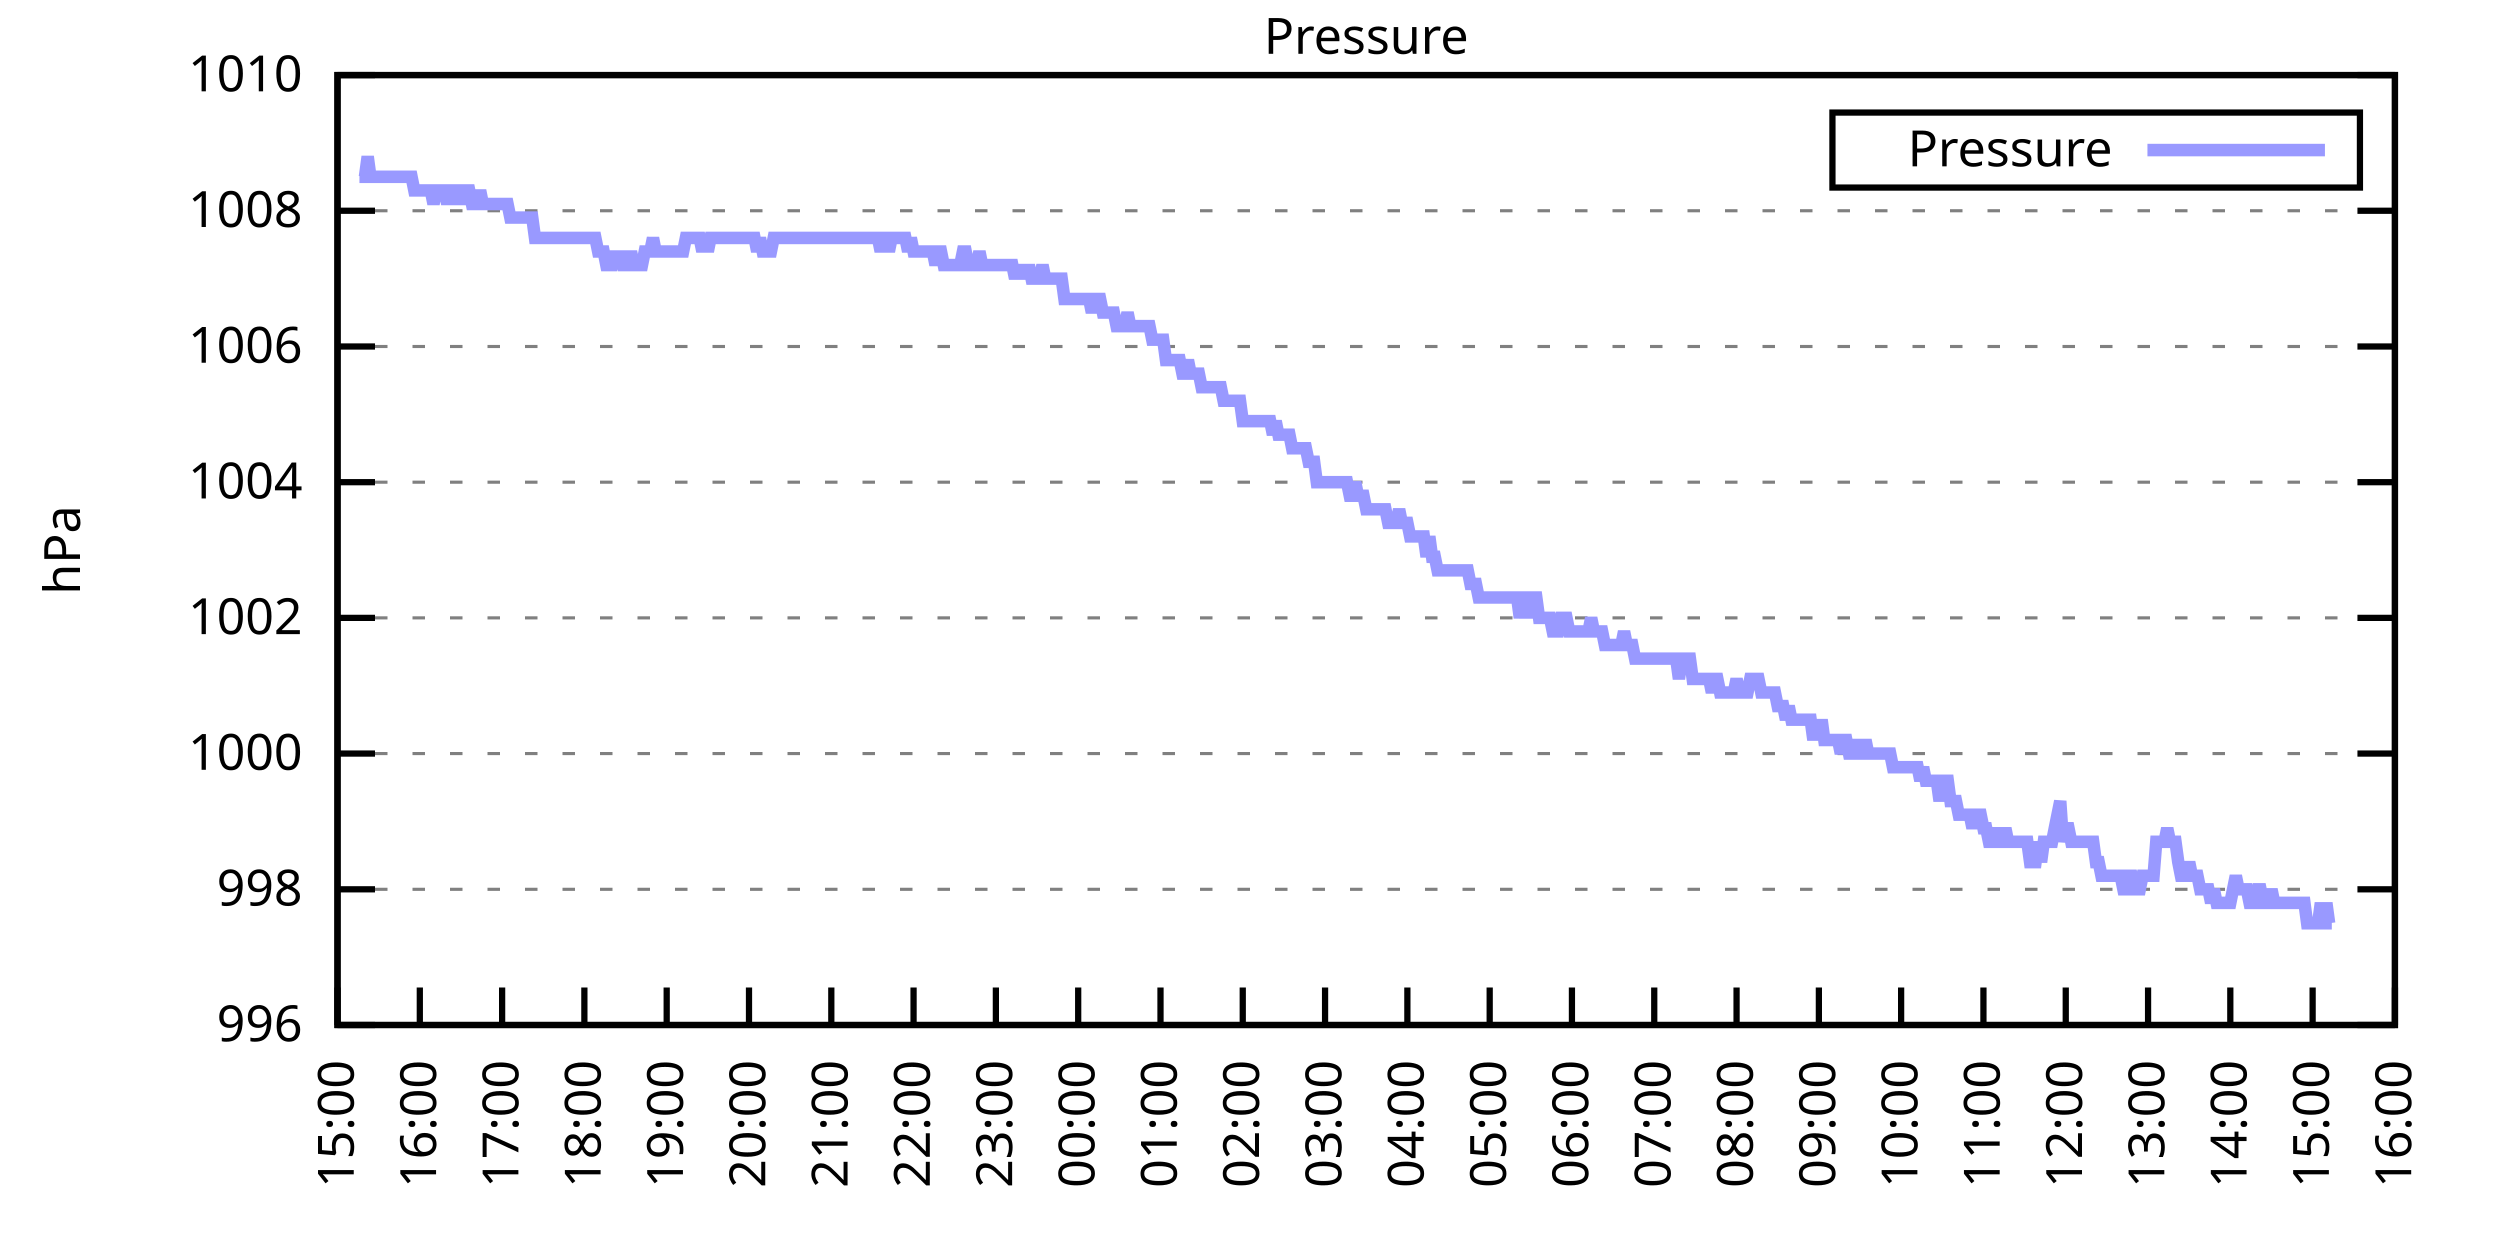
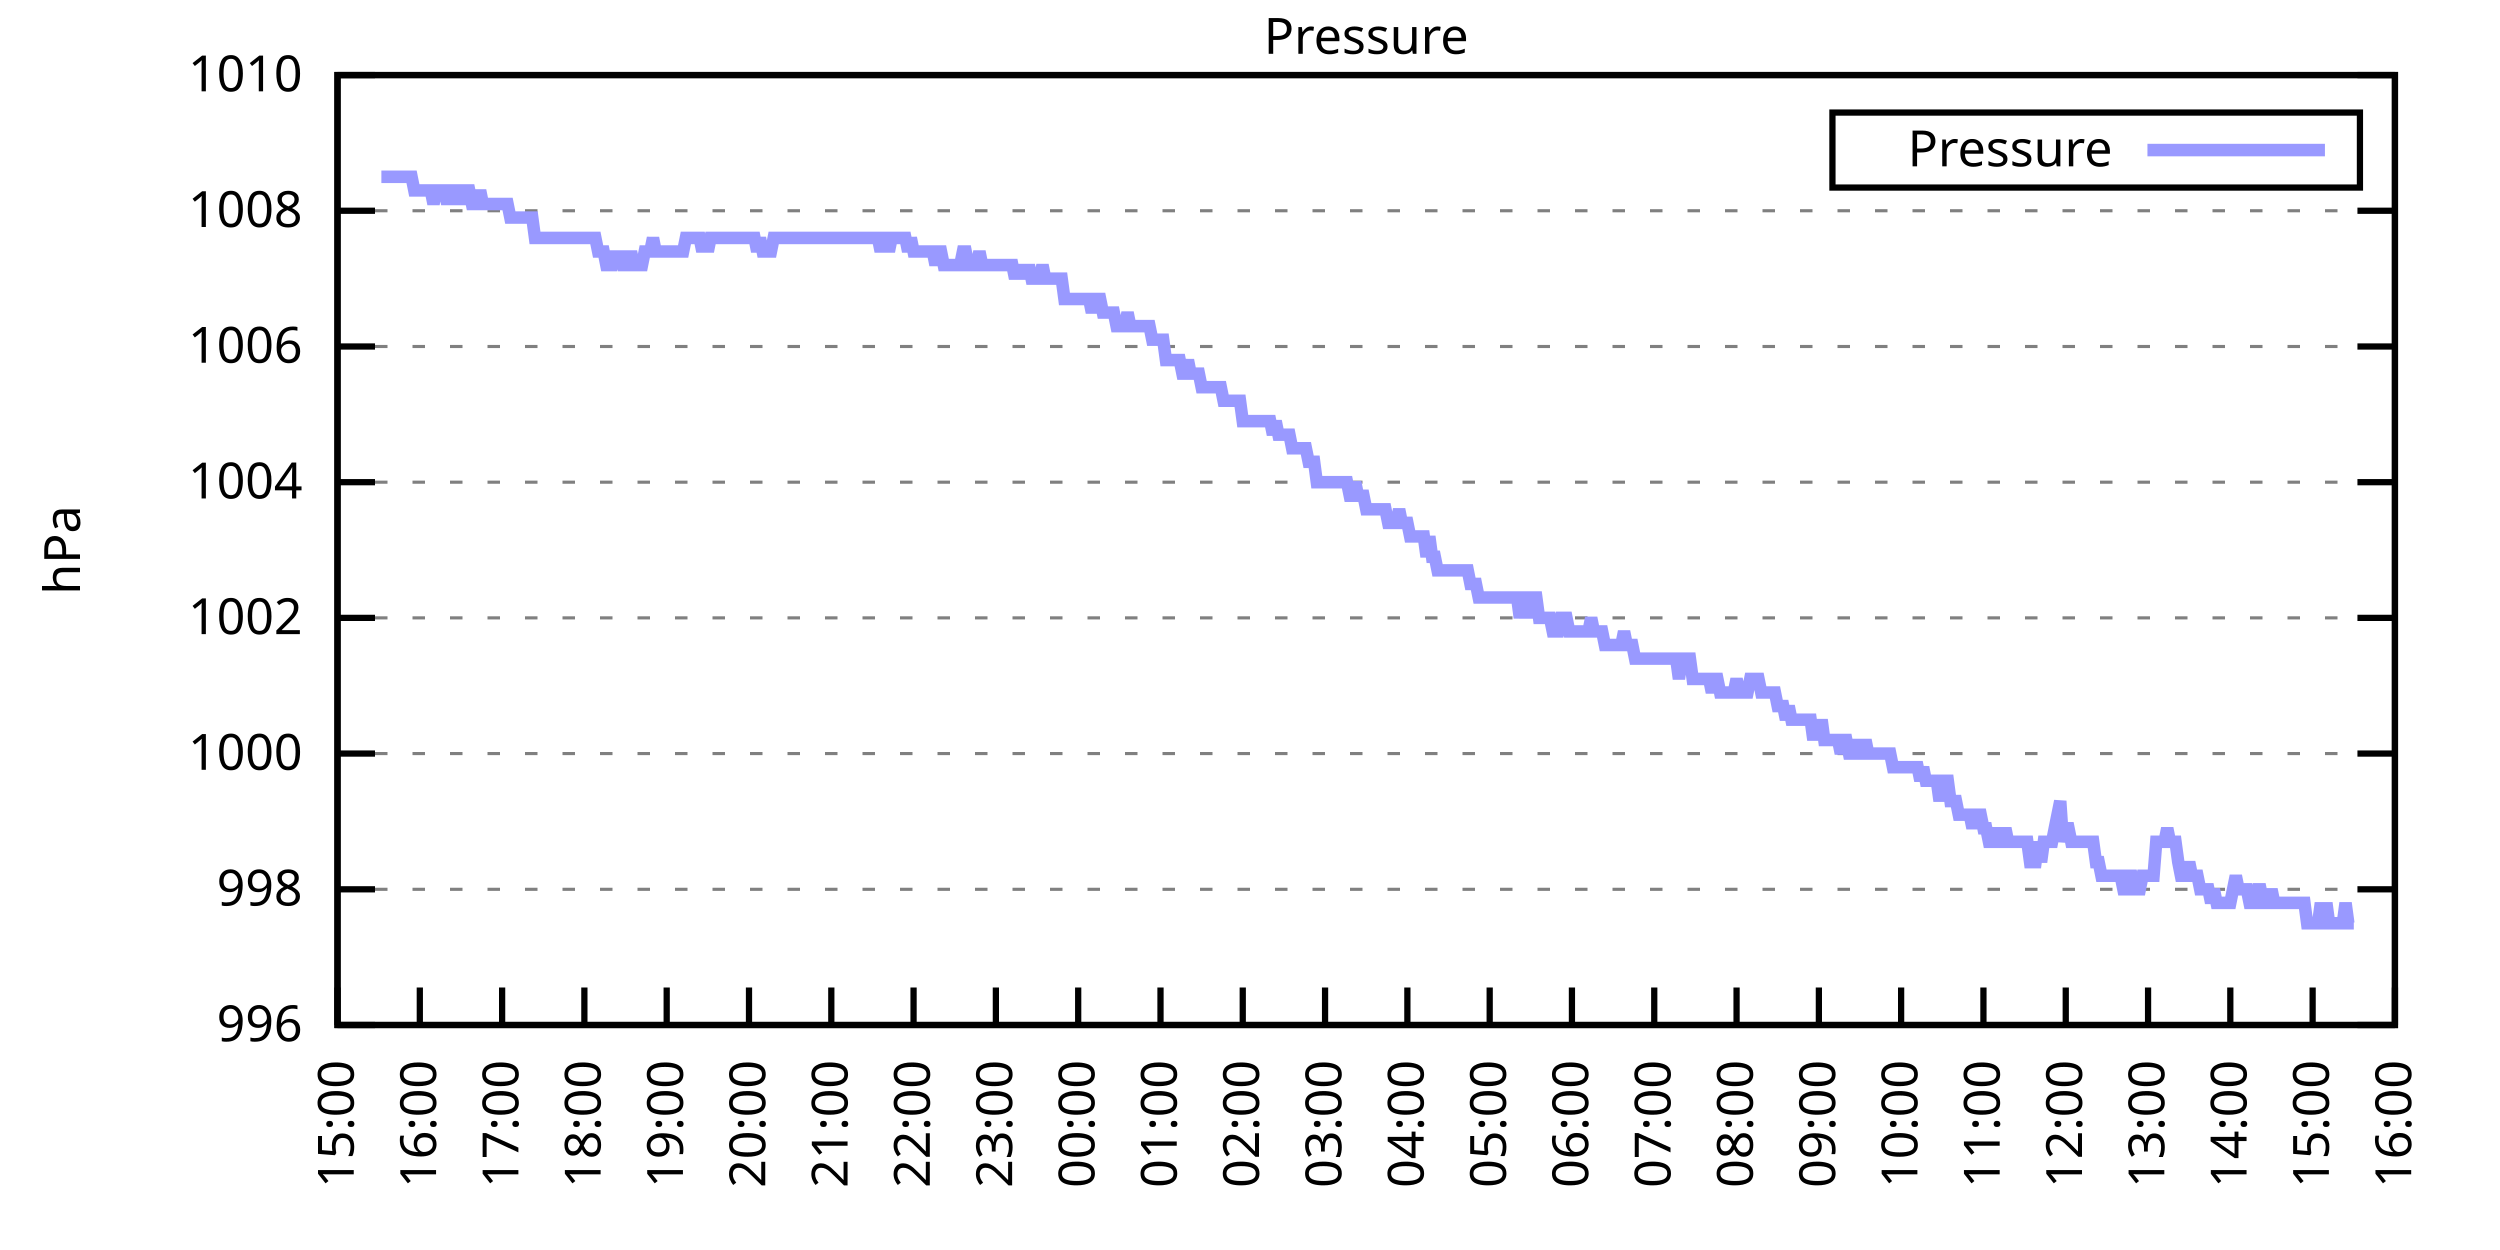
<svg xmlns="http://www.w3.org/2000/svg" xmlns:xlink="http://www.w3.org/1999/xlink" width="400" height="200" viewBox="0 0 400 200">
  <g id="gnuplot_canvas">
    <rect x="0" y="0" width="400" height="200" fill="none" />
    <defs>
      <circle id="gpDot" r="0.5" stroke-width="0.5" stroke="currentColor" />
      <path id="gpPt0" stroke-width="0.333" stroke="currentColor" d="M-1,0 h2 M0,-1 v2" />
      <path id="gpPt1" stroke-width="0.333" stroke="currentColor" d="M-1,-1 L1,1 M1,-1 L-1,1" />
      <path id="gpPt2" stroke-width="0.333" stroke="currentColor" d="M-1,0 L1,0 M0,-1 L0,1 M-1,-1 L1,1 M-1,1 L1,-1" />
      <rect id="gpPt3" stroke-width="0.333" stroke="currentColor" x="-1" y="-1" width="2" height="2" />
      <rect id="gpPt4" stroke-width="0.333" stroke="currentColor" fill="currentColor" x="-1" y="-1" width="2" height="2" />
      <circle id="gpPt5" stroke-width="0.333" stroke="currentColor" cx="0" cy="0" r="1" />
      <use xlink:href="#gpPt5" id="gpPt6" fill="currentColor" stroke="none" />
      <path id="gpPt7" stroke-width="0.333" stroke="currentColor" d="M0,-1.33 L-1.33,0.67 L1.33,0.67 z" />
      <use xlink:href="#gpPt7" id="gpPt8" fill="currentColor" stroke="none" />
      <use xlink:href="#gpPt7" id="gpPt9" stroke="currentColor" transform="rotate(180)" />
      <use xlink:href="#gpPt9" id="gpPt10" fill="currentColor" stroke="none" />
      <use xlink:href="#gpPt3" id="gpPt11" stroke="currentColor" transform="rotate(45)" />
      <use xlink:href="#gpPt11" id="gpPt12" fill="currentColor" stroke="none" />
      <path id="gpPt13" stroke-width="0.333" stroke="currentColor" d="M0,1.330 L1.265,0.411 L0.782,-1.067 L-0.782,-1.076 L-1.265,0.411 z" />
      <use xlink:href="#gpPt13" id="gpPt14" fill="currentColor" stroke="none" />
      <filter id="textbox" filterUnits="objectBoundingBox" x="0" y="0" height="1" width="1">
        <feFlood flood-color="white" flood-opacity="1" result="bgnd" />
        <feComposite in="SourceGraphic" in2="bgnd" operator="atop" />
      </filter>
      <filter id="greybox" filterUnits="objectBoundingBox" x="0" y="0" height="1" width="1">
        <feFlood flood-color="lightgrey" flood-opacity="1" result="grey" />
        <feComposite in="SourceGraphic" in2="grey" operator="atop" />
      </filter>
    </defs>
    <g fill="none" color="white" stroke="currentColor" stroke-width="1.00" stroke-linecap="butt" stroke-linejoin="miter">
</g>
    <g fill="none" color="black" stroke="currentColor" stroke-width="1.00" stroke-linecap="butt" stroke-linejoin="miter">
      <g stroke="none" shape-rendering="crispEdges">
        <polygon fill="rgb(255, 255, 255)" points="54.00,164.00 383.18,164.00 383.18,12.02 54.00,12.02 " />
      </g>
    </g>
    <g fill="none" color="black" stroke="currentColor" stroke-width="1.00" stroke-linecap="butt" stroke-linejoin="miter">
</g>
    <g fill="none" color="black" stroke="black" stroke-width="0.50" stroke-linecap="butt" stroke-linejoin="miter">
</g>
    <g fill="none" color="gray" stroke="currentColor" stroke-width="0.50" stroke-linecap="butt" stroke-linejoin="miter">
      <path stroke="gray" stroke-dasharray="2,4" class="gridline" d="M54.00,164.00 L383.19,164.00  " />
    </g>
    <g fill="none" color="gray" stroke="gray" stroke-width="1.00" stroke-linecap="butt" stroke-linejoin="miter">
</g>
    <g fill="none" color="black" stroke="currentColor" stroke-width="1.00" stroke-linecap="butt" stroke-linejoin="miter">
      <path stroke="black" d="M54.00,164.00 L60.00,164.00 M383.19,164.00 L377.19,164.00  " />
      <g transform="translate(48.40,166.60)" stroke="none" fill="black" font-family="Sans" font-size="8.00" text-anchor="end">
        <text>
          <tspan font-family="Sans"> 996</tspan>
        </text>
      </g>
    </g>
    <g fill="none" color="black" stroke="currentColor" stroke-width="1.00" stroke-linecap="butt" stroke-linejoin="miter">
</g>
    <g fill="none" color="black" stroke="black" stroke-width="0.50" stroke-linecap="butt" stroke-linejoin="miter">
</g>
    <g fill="none" color="gray" stroke="currentColor" stroke-width="0.50" stroke-linecap="butt" stroke-linejoin="miter">
      <path stroke="gray" stroke-dasharray="2,4" class="gridline" d="M54.00,142.29 L383.19,142.29  " />
    </g>
    <g fill="none" color="gray" stroke="gray" stroke-width="1.00" stroke-linecap="butt" stroke-linejoin="miter">
</g>
    <g fill="none" color="black" stroke="currentColor" stroke-width="1.00" stroke-linecap="butt" stroke-linejoin="miter">
      <path stroke="black" d="M54.00,142.29 L60.00,142.29 M383.19,142.29 L377.19,142.29  " />
      <g transform="translate(48.40,144.89)" stroke="none" fill="black" font-family="Sans" font-size="8.00" text-anchor="end">
        <text>
          <tspan font-family="Sans"> 998</tspan>
        </text>
      </g>
    </g>
    <g fill="none" color="black" stroke="currentColor" stroke-width="1.00" stroke-linecap="butt" stroke-linejoin="miter">
</g>
    <g fill="none" color="black" stroke="black" stroke-width="0.50" stroke-linecap="butt" stroke-linejoin="miter">
</g>
    <g fill="none" color="gray" stroke="currentColor" stroke-width="0.50" stroke-linecap="butt" stroke-linejoin="miter">
      <path stroke="gray" stroke-dasharray="2,4" class="gridline" d="M54.00,120.57 L383.19,120.57  " />
    </g>
    <g fill="none" color="gray" stroke="gray" stroke-width="1.00" stroke-linecap="butt" stroke-linejoin="miter">
</g>
    <g fill="none" color="black" stroke="currentColor" stroke-width="1.00" stroke-linecap="butt" stroke-linejoin="miter">
      <path stroke="black" d="M54.00,120.57 L60.00,120.57 M383.19,120.57 L377.19,120.57  " />
      <g transform="translate(48.40,123.17)" stroke="none" fill="black" font-family="Sans" font-size="8.00" text-anchor="end">
        <text>
          <tspan font-family="Sans"> 1000</tspan>
        </text>
      </g>
    </g>
    <g fill="none" color="black" stroke="currentColor" stroke-width="1.00" stroke-linecap="butt" stroke-linejoin="miter">
</g>
    <g fill="none" color="black" stroke="black" stroke-width="0.50" stroke-linecap="butt" stroke-linejoin="miter">
</g>
    <g fill="none" color="gray" stroke="currentColor" stroke-width="0.50" stroke-linecap="butt" stroke-linejoin="miter">
      <path stroke="gray" stroke-dasharray="2,4" class="gridline" d="M54.00,98.86 L383.19,98.86  " />
    </g>
    <g fill="none" color="gray" stroke="gray" stroke-width="1.00" stroke-linecap="butt" stroke-linejoin="miter">
</g>
    <g fill="none" color="black" stroke="currentColor" stroke-width="1.00" stroke-linecap="butt" stroke-linejoin="miter">
      <path stroke="black" d="M54.00,98.86 L60.00,98.86 M383.19,98.86 L377.19,98.86  " />
      <g transform="translate(48.40,101.46)" stroke="none" fill="black" font-family="Sans" font-size="8.00" text-anchor="end">
        <text>
          <tspan font-family="Sans"> 1002</tspan>
        </text>
      </g>
    </g>
    <g fill="none" color="black" stroke="currentColor" stroke-width="1.00" stroke-linecap="butt" stroke-linejoin="miter">
</g>
    <g fill="none" color="black" stroke="black" stroke-width="0.50" stroke-linecap="butt" stroke-linejoin="miter">
</g>
    <g fill="none" color="gray" stroke="currentColor" stroke-width="0.50" stroke-linecap="butt" stroke-linejoin="miter">
      <path stroke="gray" stroke-dasharray="2,4" class="gridline" d="M54.00,77.15 L383.19,77.15  " />
    </g>
    <g fill="none" color="gray" stroke="gray" stroke-width="1.00" stroke-linecap="butt" stroke-linejoin="miter">
</g>
    <g fill="none" color="black" stroke="currentColor" stroke-width="1.00" stroke-linecap="butt" stroke-linejoin="miter">
      <path stroke="black" d="M54.00,77.15 L60.00,77.15 M383.19,77.15 L377.19,77.15  " />
      <g transform="translate(48.40,79.75)" stroke="none" fill="black" font-family="Sans" font-size="8.00" text-anchor="end">
        <text>
          <tspan font-family="Sans"> 1004</tspan>
        </text>
      </g>
    </g>
    <g fill="none" color="black" stroke="currentColor" stroke-width="1.00" stroke-linecap="butt" stroke-linejoin="miter">
</g>
    <g fill="none" color="black" stroke="black" stroke-width="0.50" stroke-linecap="butt" stroke-linejoin="miter">
</g>
    <g fill="none" color="gray" stroke="currentColor" stroke-width="0.50" stroke-linecap="butt" stroke-linejoin="miter">
      <path stroke="gray" stroke-dasharray="2,4" class="gridline" d="M54.00,55.44 L383.19,55.44  " />
    </g>
    <g fill="none" color="gray" stroke="gray" stroke-width="1.00" stroke-linecap="butt" stroke-linejoin="miter">
</g>
    <g fill="none" color="black" stroke="currentColor" stroke-width="1.00" stroke-linecap="butt" stroke-linejoin="miter">
      <path stroke="black" d="M54.00,55.44 L60.00,55.44 M383.19,55.44 L377.19,55.44  " />
      <g transform="translate(48.40,58.04)" stroke="none" fill="black" font-family="Sans" font-size="8.00" text-anchor="end">
        <text>
          <tspan font-family="Sans"> 1006</tspan>
        </text>
      </g>
    </g>
    <g fill="none" color="black" stroke="currentColor" stroke-width="1.00" stroke-linecap="butt" stroke-linejoin="miter">
</g>
    <g fill="none" color="black" stroke="black" stroke-width="0.50" stroke-linecap="butt" stroke-linejoin="miter">
</g>
    <g fill="none" color="gray" stroke="currentColor" stroke-width="0.50" stroke-linecap="butt" stroke-linejoin="miter">
      <path stroke="gray" stroke-dasharray="2,4" class="gridline" d="M54.00,33.72 L383.19,33.72  " />
    </g>
    <g fill="none" color="gray" stroke="gray" stroke-width="1.00" stroke-linecap="butt" stroke-linejoin="miter">
</g>
    <g fill="none" color="black" stroke="currentColor" stroke-width="1.00" stroke-linecap="butt" stroke-linejoin="miter">
      <path stroke="black" d="M54.00,33.72 L60.00,33.72 M383.19,33.72 L377.19,33.72  " />
      <g transform="translate(48.40,36.32)" stroke="none" fill="black" font-family="Sans" font-size="8.00" text-anchor="end">
        <text>
          <tspan font-family="Sans"> 1008</tspan>
        </text>
      </g>
    </g>
    <g fill="none" color="black" stroke="currentColor" stroke-width="1.00" stroke-linecap="butt" stroke-linejoin="miter">
</g>
    <g fill="none" color="black" stroke="black" stroke-width="0.50" stroke-linecap="butt" stroke-linejoin="miter">
</g>
    <g fill="none" color="gray" stroke="currentColor" stroke-width="0.50" stroke-linecap="butt" stroke-linejoin="miter">
      <path stroke="gray" stroke-dasharray="2,4" class="gridline" d="M54.00,12.01 L383.19,12.01  " />
    </g>
    <g fill="none" color="gray" stroke="gray" stroke-width="1.00" stroke-linecap="butt" stroke-linejoin="miter">
</g>
    <g fill="none" color="black" stroke="currentColor" stroke-width="1.00" stroke-linecap="butt" stroke-linejoin="miter">
      <path stroke="black" d="M54.00,12.01 L60.00,12.01 M383.19,12.01 L377.19,12.01  " />
      <g transform="translate(48.40,14.61)" stroke="none" fill="black" font-family="Sans" font-size="8.00" text-anchor="end">
        <text>
          <tspan font-family="Sans"> 1010</tspan>
        </text>
      </g>
    </g>
    <g fill="none" color="black" stroke="currentColor" stroke-width="1.00" stroke-linecap="butt" stroke-linejoin="miter">
      <path stroke="black" d="M54.00,164.00 L54.00,158.00  " />
      <g transform="translate(56.60,169.60) rotate(270.00)" stroke="none" fill="black" font-family="Sans" font-size="8.00" text-anchor="end">
        <text>
          <tspan font-family="Sans">15:00</tspan>
        </text>
      </g>
    </g>
    <g fill="none" color="black" stroke="currentColor" stroke-width="1.00" stroke-linecap="butt" stroke-linejoin="miter">
      <path stroke="black" d="M67.17,164.00 L67.17,158.00  " />
      <g transform="translate(69.77,169.60) rotate(270.00)" stroke="none" fill="black" font-family="Sans" font-size="8.00" text-anchor="end">
        <text>
          <tspan font-family="Sans">16:00</tspan>
        </text>
      </g>
    </g>
    <g fill="none" color="black" stroke="currentColor" stroke-width="1.00" stroke-linecap="butt" stroke-linejoin="miter">
      <path stroke="black" d="M80.34,164.00 L80.34,158.00  " />
      <g transform="translate(82.94,169.60) rotate(270.00)" stroke="none" fill="black" font-family="Sans" font-size="8.00" text-anchor="end">
        <text>
          <tspan font-family="Sans">17:00</tspan>
        </text>
      </g>
    </g>
    <g fill="none" color="black" stroke="currentColor" stroke-width="1.00" stroke-linecap="butt" stroke-linejoin="miter">
      <path stroke="black" d="M93.50,164.00 L93.50,158.00  " />
      <g transform="translate(96.10,169.60) rotate(270.00)" stroke="none" fill="black" font-family="Sans" font-size="8.00" text-anchor="end">
        <text>
          <tspan font-family="Sans">18:00</tspan>
        </text>
      </g>
    </g>
    <g fill="none" color="black" stroke="currentColor" stroke-width="1.00" stroke-linecap="butt" stroke-linejoin="miter">
      <path stroke="black" d="M106.67,164.00 L106.67,158.00  " />
      <g transform="translate(109.27,169.60) rotate(270.00)" stroke="none" fill="black" font-family="Sans" font-size="8.00" text-anchor="end">
        <text>
          <tspan font-family="Sans">19:00</tspan>
        </text>
      </g>
    </g>
    <g fill="none" color="black" stroke="currentColor" stroke-width="1.00" stroke-linecap="butt" stroke-linejoin="miter">
      <path stroke="black" d="M119.84,164.00 L119.84,158.00  " />
      <g transform="translate(122.44,169.60) rotate(270.00)" stroke="none" fill="black" font-family="Sans" font-size="8.00" text-anchor="end">
        <text>
          <tspan font-family="Sans">20:00</tspan>
        </text>
      </g>
    </g>
    <g fill="none" color="black" stroke="currentColor" stroke-width="1.00" stroke-linecap="butt" stroke-linejoin="miter">
      <path stroke="black" d="M133.01,164.00 L133.01,158.00  " />
      <g transform="translate(135.61,169.60) rotate(270.00)" stroke="none" fill="black" font-family="Sans" font-size="8.00" text-anchor="end">
        <text>
          <tspan font-family="Sans">21:00</tspan>
        </text>
      </g>
    </g>
    <g fill="none" color="black" stroke="currentColor" stroke-width="1.00" stroke-linecap="butt" stroke-linejoin="miter">
      <path stroke="black" d="M146.17,164.00 L146.17,158.00  " />
      <g transform="translate(148.77,169.60) rotate(270.00)" stroke="none" fill="black" font-family="Sans" font-size="8.00" text-anchor="end">
        <text>
          <tspan font-family="Sans">22:00</tspan>
        </text>
      </g>
    </g>
    <g fill="none" color="black" stroke="currentColor" stroke-width="1.00" stroke-linecap="butt" stroke-linejoin="miter">
      <path stroke="black" d="M159.34,164.00 L159.34,158.00  " />
      <g transform="translate(161.94,169.60) rotate(270.00)" stroke="none" fill="black" font-family="Sans" font-size="8.00" text-anchor="end">
        <text>
          <tspan font-family="Sans">23:00</tspan>
        </text>
      </g>
    </g>
    <g fill="none" color="black" stroke="currentColor" stroke-width="1.00" stroke-linecap="butt" stroke-linejoin="miter">
      <path stroke="black" d="M172.51,164.00 L172.51,158.00  " />
      <g transform="translate(175.11,169.60) rotate(270.00)" stroke="none" fill="black" font-family="Sans" font-size="8.00" text-anchor="end">
        <text>
          <tspan font-family="Sans">00:00</tspan>
        </text>
      </g>
    </g>
    <g fill="none" color="black" stroke="currentColor" stroke-width="1.00" stroke-linecap="butt" stroke-linejoin="miter">
      <path stroke="black" d="M185.68,164.00 L185.68,158.00  " />
      <g transform="translate(188.28,169.60) rotate(270.00)" stroke="none" fill="black" font-family="Sans" font-size="8.00" text-anchor="end">
        <text>
          <tspan font-family="Sans">01:00</tspan>
        </text>
      </g>
    </g>
    <g fill="none" color="black" stroke="currentColor" stroke-width="1.00" stroke-linecap="butt" stroke-linejoin="miter">
      <path stroke="black" d="M198.84,164.00 L198.84,158.00  " />
      <g transform="translate(201.44,169.60) rotate(270.00)" stroke="none" fill="black" font-family="Sans" font-size="8.00" text-anchor="end">
        <text>
          <tspan font-family="Sans">02:00</tspan>
        </text>
      </g>
    </g>
    <g fill="none" color="black" stroke="currentColor" stroke-width="1.00" stroke-linecap="butt" stroke-linejoin="miter">
      <path stroke="black" d="M212.01,164.00 L212.01,158.00  " />
      <g transform="translate(214.61,169.60) rotate(270.00)" stroke="none" fill="black" font-family="Sans" font-size="8.00" text-anchor="end">
        <text>
          <tspan font-family="Sans">03:00</tspan>
        </text>
      </g>
    </g>
    <g fill="none" color="black" stroke="currentColor" stroke-width="1.00" stroke-linecap="butt" stroke-linejoin="miter">
      <path stroke="black" d="M225.18,164.00 L225.18,158.00  " />
      <g transform="translate(227.78,169.60) rotate(270.00)" stroke="none" fill="black" font-family="Sans" font-size="8.00" text-anchor="end">
        <text>
          <tspan font-family="Sans">04:00</tspan>
        </text>
      </g>
    </g>
    <g fill="none" color="black" stroke="currentColor" stroke-width="1.00" stroke-linecap="butt" stroke-linejoin="miter">
      <path stroke="black" d="M238.35,164.00 L238.35,158.00  " />
      <g transform="translate(240.95,169.60) rotate(270.00)" stroke="none" fill="black" font-family="Sans" font-size="8.00" text-anchor="end">
        <text>
          <tspan font-family="Sans">05:00</tspan>
        </text>
      </g>
    </g>
    <g fill="none" color="black" stroke="currentColor" stroke-width="1.00" stroke-linecap="butt" stroke-linejoin="miter">
      <path stroke="black" d="M251.51,164.00 L251.51,158.00  " />
      <g transform="translate(254.11,169.60) rotate(270.00)" stroke="none" fill="black" font-family="Sans" font-size="8.00" text-anchor="end">
        <text>
          <tspan font-family="Sans">06:00</tspan>
        </text>
      </g>
    </g>
    <g fill="none" color="black" stroke="currentColor" stroke-width="1.00" stroke-linecap="butt" stroke-linejoin="miter">
      <path stroke="black" d="M264.68,164.00 L264.68,158.00  " />
      <g transform="translate(267.28,169.60) rotate(270.00)" stroke="none" fill="black" font-family="Sans" font-size="8.00" text-anchor="end">
        <text>
          <tspan font-family="Sans">07:00</tspan>
        </text>
      </g>
    </g>
    <g fill="none" color="black" stroke="currentColor" stroke-width="1.00" stroke-linecap="butt" stroke-linejoin="miter">
      <path stroke="black" d="M277.85,164.00 L277.85,158.00  " />
      <g transform="translate(280.45,169.60) rotate(270.00)" stroke="none" fill="black" font-family="Sans" font-size="8.00" text-anchor="end">
        <text>
          <tspan font-family="Sans">08:00</tspan>
        </text>
      </g>
    </g>
    <g fill="none" color="black" stroke="currentColor" stroke-width="1.00" stroke-linecap="butt" stroke-linejoin="miter">
      <path stroke="black" d="M291.02,164.00 L291.02,158.00  " />
      <g transform="translate(293.62,169.60) rotate(270.00)" stroke="none" fill="black" font-family="Sans" font-size="8.00" text-anchor="end">
        <text>
          <tspan font-family="Sans">09:00</tspan>
        </text>
      </g>
    </g>
    <g fill="none" color="black" stroke="currentColor" stroke-width="1.00" stroke-linecap="butt" stroke-linejoin="miter">
      <path stroke="black" d="M304.18,164.00 L304.18,158.00  " />
      <g transform="translate(306.78,169.60) rotate(270.00)" stroke="none" fill="black" font-family="Sans" font-size="8.00" text-anchor="end">
        <text>
          <tspan font-family="Sans">10:00</tspan>
        </text>
      </g>
    </g>
    <g fill="none" color="black" stroke="currentColor" stroke-width="1.00" stroke-linecap="butt" stroke-linejoin="miter">
      <path stroke="black" d="M317.35,164.00 L317.35,158.00  " />
      <g transform="translate(319.95,169.60) rotate(270.00)" stroke="none" fill="black" font-family="Sans" font-size="8.00" text-anchor="end">
        <text>
          <tspan font-family="Sans">11:00</tspan>
        </text>
      </g>
    </g>
    <g fill="none" color="black" stroke="currentColor" stroke-width="1.00" stroke-linecap="butt" stroke-linejoin="miter">
      <path stroke="black" d="M330.52,164.00 L330.52,158.00  " />
      <g transform="translate(333.12,169.60) rotate(270.00)" stroke="none" fill="black" font-family="Sans" font-size="8.00" text-anchor="end">
        <text>
          <tspan font-family="Sans">12:00</tspan>
        </text>
      </g>
    </g>
    <g fill="none" color="black" stroke="currentColor" stroke-width="1.00" stroke-linecap="butt" stroke-linejoin="miter">
      <path stroke="black" d="M343.69,164.00 L343.69,158.00  " />
      <g transform="translate(346.29,169.60) rotate(270.00)" stroke="none" fill="black" font-family="Sans" font-size="8.00" text-anchor="end">
        <text>
          <tspan font-family="Sans">13:00</tspan>
        </text>
      </g>
    </g>
    <g fill="none" color="black" stroke="currentColor" stroke-width="1.00" stroke-linecap="butt" stroke-linejoin="miter">
      <path stroke="black" d="M356.85,164.00 L356.85,158.00  " />
      <g transform="translate(359.45,169.60) rotate(270.00)" stroke="none" fill="black" font-family="Sans" font-size="8.00" text-anchor="end">
        <text>
          <tspan font-family="Sans">14:00</tspan>
        </text>
      </g>
    </g>
    <g fill="none" color="black" stroke="currentColor" stroke-width="1.00" stroke-linecap="butt" stroke-linejoin="miter">
      <path stroke="black" d="M370.02,164.00 L370.02,158.00  " />
      <g transform="translate(372.62,169.60) rotate(270.00)" stroke="none" fill="black" font-family="Sans" font-size="8.00" text-anchor="end">
        <text>
          <tspan font-family="Sans">15:00</tspan>
        </text>
      </g>
    </g>
    <g fill="none" color="black" stroke="currentColor" stroke-width="1.00" stroke-linecap="butt" stroke-linejoin="miter">
      <path stroke="black" d="M383.19,164.00 L383.19,158.00  " />
      <g transform="translate(385.79,169.60) rotate(270.00)" stroke="none" fill="black" font-family="Sans" font-size="8.00" text-anchor="end">
        <text>
          <tspan font-family="Sans">16:00</tspan>
        </text>
      </g>
    </g>
    <g fill="none" color="black" stroke="currentColor" stroke-width="1.00" stroke-linecap="butt" stroke-linejoin="miter">
</g>
    <g fill="none" color="black" stroke="currentColor" stroke-width="1.00" stroke-linecap="butt" stroke-linejoin="miter">
      <path stroke="black" d="M54.00,12.01 L54.00,164.00 L383.19,164.00 L383.19,12.01 L54.00,12.01 Z  " />
    </g>
    <g fill="none" color="black" stroke="currentColor" stroke-width="1.00" stroke-linecap="butt" stroke-linejoin="miter">
</g>
    <g fill="none" color="black" stroke="currentColor" stroke-width="1.00" stroke-linecap="butt" stroke-linejoin="miter">
      <path stroke="black" d="M293.19,30.01 L293.19,18.01 L377.59,18.01 L377.59,30.01 L293.19,30.01 Z  " />
    </g>
    <g id="Pressure_plot_1">
      <g fill="none" color="white" stroke="black" stroke-width="2.00" stroke-linecap="butt" stroke-linejoin="miter">
</g>
      <g fill="none" color="black" stroke="currentColor" stroke-width="2.00" stroke-linecap="butt" stroke-linejoin="miter">
        <g transform="translate(337.99,26.61)" stroke="none" fill="black" font-family="Sans" font-size="8.00" text-anchor="end">
          <text>
            <tspan font-family="Sans">Pressure</tspan>
          </text>
        </g>
      </g>
      <g fill="none" color="black" stroke="currentColor" stroke-width="2.00" stroke-linecap="butt" stroke-linejoin="miter">
-         <path stroke="rgb(153, 153, 255)" d="M343.59,24.01 L371.99,24.01 M57.51,28.29 L57.95,28.29 L58.39,28.29 L58.83,25.04 L59.27,28.29 L59.71,28.29   L60.14,28.29 L60.58,28.29 L61.02,28.29 L61.46,28.29 L61.90,28.29 L62.34,28.29 L62.78,28.29 L63.22,28.29   L63.66,28.29 L64.10,28.29 L64.53,28.29 L64.97,28.29 L65.41,28.29 L65.85,28.29 L66.29,30.47 L66.73,30.47   L67.17,30.47 L67.61,30.47 L68.05,30.47 L68.48,30.47 L68.92,30.47 L69.36,32.64 L69.80,30.47 L70.24,30.47   L70.68,30.47 L71.12,30.47 L71.56,32.64 L72.00,30.47 L72.43,30.47 L72.87,32.64 L73.31,30.47 L73.75,30.47   L74.19,32.64 L74.63,30.47 L75.07,30.47 L75.51,32.64 L75.95,32.64 L76.38,32.64 L76.82,30.47 L77.26,32.64   L77.70,32.64 L78.14,32.64 L78.58,32.64 L79.02,32.64 L79.46,32.64 L79.90,32.64 L80.34,32.64 L80.77,32.64   L81.21,32.64 L81.65,34.81 L82.09,34.81 L82.53,34.81 L82.97,34.81 L83.41,34.81 L83.85,34.81 L84.29,34.81   L84.72,34.81 L85.16,34.81 L85.60,38.07 L86.04,38.07 L86.48,38.07 L86.92,38.07 L87.36,38.07 L87.80,38.07   L88.24,38.07 L88.67,38.07 L89.11,38.07 L89.55,38.07 L89.99,38.07 L90.43,38.07 L90.87,38.07 L91.31,38.07   L91.75,38.07 L92.19,38.07 L92.62,38.07 L93.06,38.07 L93.50,38.07 L93.94,38.07 L94.38,38.07 L94.82,38.07   L95.26,38.07 L95.70,40.24 L96.14,40.24 L96.58,40.24 L97.01,42.41 L97.45,42.41 L97.89,42.41 L98.33,40.24   L98.77,42.41 L99.21,40.24 L99.65,42.41 L100.09,42.41 L100.53,42.41 L100.96,40.24 L101.40,42.41 L101.84,42.41   L102.28,42.41 L102.72,42.41 L103.16,40.24 L103.60,40.24 L104.04,40.24 L104.48,38.07 L104.91,40.24 L105.35,40.24   L105.79,40.24 L106.23,40.24 L106.67,40.24 L107.11,40.24 L107.55,40.24 L107.99,40.24 L108.43,40.24 L108.87,40.24   L109.30,40.24 L109.74,38.07 L110.18,38.07 L110.62,38.07 L111.06,38.07 L111.50,38.07 L111.94,38.07 L112.38,40.24   L112.82,38.07 L113.25,40.24 L113.69,38.07 L114.13,38.07 L114.57,38.07 L115.01,38.07 L115.45,38.07 L115.89,38.07   L116.33,38.07 L116.77,38.07 L117.20,38.07 L117.64,38.07 L118.08,38.07 L118.52,38.07 L118.96,38.07 L119.40,38.07   L119.84,38.07 L120.28,38.07 L120.72,38.07 L121.15,40.24 L121.59,38.07 L122.03,40.24 L122.47,40.24 L122.91,40.24   L123.35,40.24 L123.79,38.07 L124.23,38.07 L124.67,38.07 L125.11,38.07 L125.54,38.07 L125.98,38.07 L126.42,38.07   L126.86,38.07 L127.30,38.07 L127.74,38.07 L128.18,38.07 L128.62,38.07 L129.06,38.07 L129.49,38.07 L129.93,38.07   L130.37,38.07 L130.81,38.07 L131.25,38.07 L131.69,38.07 L132.13,38.07 L132.57,38.07 L133.01,38.07 L133.44,38.07   L133.88,38.07 L134.32,38.07 L134.76,38.07 L135.20,38.07 L135.64,38.07 L136.08,38.07 L136.52,38.07 L136.96,38.07   L137.39,38.07 L137.83,38.07 L138.27,38.07 L138.71,38.07 L139.15,38.07 L139.59,38.07 L140.03,38.07 L140.47,38.07   L140.91,40.24 L141.35,38.07 L141.78,38.07 L142.22,40.24 L142.66,38.07 L143.10,38.07 L143.54,38.07 L143.98,38.07   L144.42,38.07 L144.86,38.07 L145.30,40.24 L145.73,38.07 L146.17,40.24 L146.61,40.24 L147.05,40.24 L147.49,40.24   L147.93,40.24 L148.37,40.24 L148.81,40.24 L149.25,40.24 L149.68,42.41 L150.12,40.24 L150.56,40.24 L151.00,42.41   L151.44,42.41 L151.88,42.41 L152.32,42.41 L152.76,42.41 L153.20,42.41 L153.63,42.41 L154.07,40.24 L154.51,40.24   L154.95,42.41 L155.39,42.41 L155.83,42.41 L156.27,42.41 L156.71,40.24 L157.15,42.41 L157.59,42.41 L158.02,42.41   L158.46,42.41 L158.90,42.41 L159.34,42.41 L159.78,42.41 L160.22,42.41 L160.66,42.41 L161.10,42.41 L161.54,42.41   L161.97,42.41 L162.41,44.58 L162.85,42.41 L163.29,44.58 L163.73,42.41 L164.17,44.58 L164.61,42.41 L165.05,44.58   L165.49,44.58 L165.92,44.58 L166.36,44.58 L166.80,42.41 L167.24,44.58 L167.68,44.58 L168.12,44.58 L168.56,44.58   L169.00,44.58 L169.44,44.58 L169.87,44.58 L170.31,47.84 L170.75,47.84 L171.19,47.84 L171.63,47.84 L172.07,47.84   L172.51,47.84 L172.95,47.84 L173.39,47.84 L173.83,47.84 L174.26,47.84 L174.70,50.01 L175.14,47.84 L175.58,47.84   L176.02,47.84 L176.46,50.01 L176.90,50.01 L177.34,50.01 L177.78,50.01 L178.21,50.01 L178.65,52.18 L179.09,52.18   L179.53,52.18 L179.97,52.18 L180.41,50.01 L180.85,52.18 L181.29,52.18 L181.73,52.18 L182.16,52.18 L182.60,52.18   L183.04,52.18 L183.48,52.18 L183.92,52.18 L184.36,54.35 L184.80,54.35 L185.24,54.35 L185.68,54.35 L186.11,54.35   L186.55,57.61 L186.99,57.61 L187.43,57.61 L187.87,57.61 L188.31,57.61 L188.75,57.61 L189.19,59.78 L189.63,59.78   L190.07,57.61 L190.50,59.78 L190.94,59.78 L191.38,59.78 L191.82,59.78 L192.26,61.95 L192.70,61.95 L193.14,61.95   L193.58,61.95 L194.02,61.95 L194.45,61.95 L194.89,61.95 L195.33,61.95 L195.77,64.12 L196.21,64.12 L196.65,64.12   L197.09,64.12 L197.53,64.12 L197.97,64.12 L198.40,64.12 L198.84,67.38 L199.28,67.38 L199.72,67.38 L200.16,67.38   L200.60,67.38 L201.04,67.38 L201.48,67.38 L201.92,67.38 L202.35,67.38 L202.79,67.38 L203.23,67.38 L203.67,69.55   L204.11,67.38 L204.55,69.55 L204.99,69.55 L205.43,69.55 L205.87,69.55 L206.31,69.55 L206.74,71.72 L207.18,71.72   L207.62,71.72 L208.06,71.72 L208.50,71.72 L208.94,71.72 L209.38,73.89 L209.82,73.89 L210.26,73.89 L210.69,77.15   L211.13,77.15 L211.57,77.15 L212.01,77.15 L212.45,77.15 L212.89,77.15 L213.33,77.15 L213.77,77.15 L214.21,77.15   L214.64,77.15 L215.08,77.15 L215.52,77.15 L215.96,79.32 L216.40,79.32 L216.84,77.15 L217.28,79.32 L217.72,79.32   L218.16,79.32 L218.60,81.49 L219.03,81.49 L219.47,81.49 L219.91,81.49 L220.35,81.49 L220.79,81.49 L221.23,81.49   L221.67,81.49 L222.11,83.66 L222.55,83.66 L222.98,83.66 L223.42,83.66 L223.86,81.49 L224.30,83.66 L224.74,83.66   L225.18,83.66 L225.62,85.83 L226.06,85.83 L226.50,85.83 L226.93,85.83 L227.37,85.83 L227.81,85.83 L228.25,89.09   L228.69,85.83 L229.13,89.09 L229.57,89.09 L230.01,91.26 L230.45,91.26 L230.88,91.26 L231.32,91.26 L231.76,91.26   L232.20,91.26 L232.64,91.26 L233.08,91.26 L233.52,91.26 L233.96,91.26 L234.40,91.26 L234.84,91.26 L235.27,93.43   L235.71,93.43 L236.15,93.43 L236.59,95.60 L237.03,95.60 L237.47,95.60 L237.91,95.60 L238.35,95.60 L238.79,95.60   L239.22,95.60 L239.66,95.60 L240.10,95.60 L240.54,95.60 L240.98,95.60 L241.42,95.60 L241.86,95.60 L242.30,95.60   L242.74,95.60 L243.17,98.86 L243.61,95.60 L244.05,95.60 L244.49,95.60 L244.93,98.86 L245.37,95.60 L245.81,95.60   L246.25,98.86 L246.69,98.86 L247.12,98.86 L247.56,98.86 L248.00,98.86 L248.44,101.03 L248.88,101.03 L249.32,101.03   L249.76,98.86 L250.20,98.86 L250.64,98.86 L251.08,101.03 L251.51,101.03 L251.95,101.03 L252.39,101.03 L252.83,101.03   L253.27,101.03 L253.71,101.03 L254.15,101.03 L254.59,98.86 L255.03,101.03 L255.46,101.03 L255.90,101.03 L256.34,101.03   L256.78,103.20 L257.22,103.20 L257.66,103.20 L258.10,103.20 L258.54,103.20 L258.98,103.20 L259.41,103.20 L259.85,101.03   L260.29,103.20 L260.73,103.20 L261.17,103.20 L261.61,105.38 L262.05,105.38 L262.49,105.38 L262.93,105.38 L263.36,105.38   L263.80,105.38 L264.24,105.38 L264.68,105.38 L265.12,105.38 L265.56,105.38 L266.00,105.38 L266.44,105.38 L266.88,105.38   L267.32,105.38 L267.75,105.38 L268.19,105.38 L268.63,108.63 L269.07,105.38 L269.51,105.38 L269.95,105.38 L270.39,105.38   L270.83,108.63 L271.27,108.63 L271.70,108.63 L272.14,108.63 L272.58,108.63 L273.02,108.63 L273.46,108.63 L273.90,110.80   L274.34,108.63 L274.78,108.63 L275.22,110.80 L275.65,110.80 L276.09,110.80 L276.53,110.80 L276.97,110.80 L277.41,110.80   L277.85,108.63 L278.29,110.80 L278.73,110.80 L279.17,110.80 L279.60,110.80 L280.04,108.63 L280.48,108.63 L280.92,108.63   L281.36,108.63 L281.80,110.80 L282.24,110.80 L282.68,110.80 L283.12,110.80 L283.56,110.80 L283.99,110.80 L284.43,112.97   L284.87,112.97 L285.31,112.97 L285.75,115.15 L286.19,112.97 L286.63,115.15 L287.07,115.15 L287.51,115.15 L287.94,115.15   L288.38,115.15 L288.82,115.15 L289.26,115.15 L289.70,115.15 L290.14,118.40 L290.58,115.15 L291.02,118.40 L291.46,115.15   L291.89,118.40 L292.33,118.40 L292.77,118.40 L293.21,118.40 L293.65,118.40 L294.09,118.40 L294.53,120.57 L294.97,118.40   L295.41,118.40 L295.84,120.57 L296.28,120.57 L296.72,118.40 L297.16,120.57 L297.60,120.57 L298.04,120.57 L298.48,118.40   L298.92,120.57 L299.36,120.57 L299.80,120.57 L300.23,120.57 L300.67,120.57 L301.11,120.57 L301.55,120.57 L301.99,120.57   L302.43,120.57 L302.87,122.75 L303.31,122.75 L303.75,122.75 L304.18,122.75 L304.62,122.75 L305.06,122.75 L305.50,122.75   L305.94,122.75 L306.38,122.75 L306.82,122.75 L307.26,124.92 L307.70,122.75 L308.13,124.92 L308.57,124.92 L309.01,124.92   L309.45,124.92 L309.89,124.92 L310.33,128.17 L310.77,124.92 L311.21,124.92 L311.65,124.92 L312.08,128.17 L312.52,128.17   L312.96,128.17 L313.40,130.35 L313.84,130.35 L314.28,130.35 L314.72,130.35 L315.16,130.35 L315.60,132.52 L316.04,130.35   L316.47,130.35 L316.91,130.35 L317.35,132.52 L317.79,132.52 L318.23,134.69 L318.67,134.69 L319.11,132.52 L319.55,134.69   L319.99,134.69 L320.42,134.69 L320.86,132.52 L321.30,134.69 L321.74,134.69 L322.18,134.69 L322.62,134.69 L323.06,134.69   L323.50,134.69 L323.94,134.69 L324.37,134.69 L324.81,137.94 L325.25,137.94 L325.69,137.94 L326.13,134.69 L326.57,137.94   L327.01,134.69 L327.45,134.69 L327.89,134.69 L328.33,134.69 L328.76,132.52 L329.20,130.35 L329.64,128.17 L330.08,134.69   L330.52,132.52 L330.96,132.52 L331.40,134.69 L331.84,134.69 L332.28,134.69 L332.71,134.69 L333.15,134.69 L333.59,134.69   L334.03,134.69 L334.47,134.69 L334.91,134.69 L335.35,137.94 L335.79,137.94 L336.23,140.12 L336.66,140.12 L337.10,140.12   L337.54,140.12 L337.98,140.12 L338.42,140.12 L338.86,140.12 L339.30,140.12 L339.74,142.29 L340.18,142.29 L340.61,140.12   L341.05,140.12 L341.49,142.29 L341.93,142.29 L342.37,142.29 L342.81,140.12 L343.25,140.12 L343.69,140.12 L344.13,140.12   L344.57,140.12 L345.00,134.69 L345.44,134.69 L345.88,134.69 L346.32,134.69 L346.76,132.52 L347.20,134.69 L347.64,134.69   L348.08,134.69 L348.52,137.94 L348.95,140.12 L349.39,140.12 L349.83,140.12 L350.27,137.94 L350.71,140.12 L351.15,140.12   L351.59,140.12 L352.03,142.29 L352.47,142.29 L352.90,142.29 L353.34,142.29 L353.78,144.46 L354.22,142.29 L354.66,144.46   L355.10,144.46 L355.54,144.46 L355.98,144.46 L356.42,144.46 L356.85,144.46 L357.29,142.29 L357.73,140.12 L358.17,142.29   L358.61,142.29 L359.05,142.29 L359.49,142.29 L359.93,144.46 L360.37,144.46 L360.81,144.46 L361.24,142.29 L361.68,142.29   L362.12,144.46 L362.56,144.46 L363.00,144.46 L363.44,142.29 L363.88,144.46 L364.32,144.46 L364.76,144.46 L365.19,144.46   L365.63,144.46 L366.07,144.46 L366.51,144.46 L366.95,144.46 L367.39,144.46 L367.83,144.46 L368.27,144.46 L368.71,144.46   L369.14,147.72 L369.58,147.72 L370.02,147.72 L370.46,147.72 L370.90,147.72 L371.34,144.46 L371.78,147.72 L372.22,144.46   L372.66,147.72 L373.09,147.72  " />
+         <path stroke="rgb(153, 153, 255)" d="M343.59,24.01 L371.99,24.01 M61.02,28.29 L61.46,28.29 L61.90,28.29 L62.34,28.29 L62.78,28.29 L63.22,28.29   L63.66,28.29 L64.10,28.29 L64.53,28.29 L64.97,28.29 L65.41,28.29 L65.85,28.29 L66.29,30.47 L66.73,30.47   L67.17,30.47 L67.61,30.47 L68.05,30.47 L68.48,30.47 L68.92,30.47 L69.36,32.64 L69.80,30.47 L70.24,30.47   L70.68,30.47 L71.12,30.47 L71.56,32.64 L72.00,30.47 L72.43,30.47 L72.87,32.64 L73.31,30.47 L73.75,30.47   L74.19,32.64 L74.63,30.47 L75.07,30.47 L75.51,32.64 L75.95,32.64 L76.38,32.64 L76.82,30.47 L77.26,32.64   L77.70,32.64 L78.14,32.64 L78.58,32.64 L79.02,32.64 L79.46,32.64 L79.90,32.64 L80.34,32.64 L80.77,32.64   L81.21,32.64 L81.65,34.81 L82.09,34.81 L82.53,34.81 L82.97,34.81 L83.41,34.81 L83.85,34.81 L84.29,34.81   L84.72,34.81 L85.16,34.81 L85.60,38.07 L86.04,38.07 L86.48,38.07 L86.92,38.07 L87.36,38.07 L87.80,38.07   L88.24,38.07 L88.67,38.07 L89.11,38.07 L89.55,38.07 L89.99,38.07 L90.43,38.07 L90.87,38.07 L91.31,38.07   L91.75,38.07 L92.19,38.07 L92.62,38.07 L93.06,38.07 L93.50,38.07 L93.94,38.07 L94.38,38.07 L94.82,38.07   L95.26,38.07 L95.70,40.24 L96.14,40.24 L96.58,40.24 L97.01,42.41 L97.45,42.41 L97.89,42.41 L98.33,40.24   L98.77,42.41 L99.21,40.24 L99.65,42.41 L100.09,42.41 L100.53,42.41 L100.96,40.24 L101.40,42.41 L101.84,42.41   L102.28,42.41 L102.72,42.41 L103.16,40.24 L103.60,40.24 L104.04,40.24 L104.48,38.07 L104.91,40.24 L105.35,40.24   L105.79,40.24 L106.23,40.24 L106.67,40.24 L107.11,40.24 L107.55,40.24 L107.99,40.24 L108.43,40.24 L108.87,40.24   L109.30,40.24 L109.74,38.07 L110.18,38.07 L110.62,38.07 L111.06,38.07 L111.50,38.07 L111.94,38.07 L112.38,40.24   L112.82,38.07 L113.25,40.24 L113.69,38.07 L114.13,38.07 L114.57,38.07 L115.01,38.07 L115.45,38.07 L115.89,38.07   L116.33,38.07 L116.77,38.07 L117.20,38.07 L117.64,38.07 L118.08,38.07 L118.52,38.07 L118.96,38.07 L119.40,38.07   L119.84,38.07 L120.28,38.07 L120.72,38.07 L121.15,40.24 L121.59,38.07 L122.03,40.24 L122.47,40.24 L122.91,40.24   L123.35,40.24 L123.79,38.07 L124.23,38.07 L124.67,38.07 L125.11,38.07 L125.54,38.07 L125.98,38.07 L126.42,38.07   L126.86,38.07 L127.30,38.07 L127.74,38.07 L128.18,38.07 L128.62,38.07 L129.06,38.07 L129.49,38.07 L129.93,38.07   L130.37,38.07 L130.81,38.07 L131.25,38.07 L131.69,38.07 L132.13,38.07 L132.57,38.07 L133.01,38.07 L133.44,38.07   L133.88,38.07 L134.32,38.07 L134.76,38.07 L135.20,38.07 L135.64,38.07 L136.08,38.07 L136.52,38.07 L136.96,38.07   L137.39,38.07 L137.83,38.07 L138.27,38.07 L138.71,38.07 L139.15,38.07 L139.59,38.07 L140.03,38.07 L140.47,38.07   L140.91,40.24 L141.35,38.07 L141.78,38.07 L142.22,40.24 L142.66,38.07 L143.10,38.07 L143.54,38.07 L143.98,38.07   L144.42,38.07 L144.86,38.07 L145.30,40.24 L145.73,38.07 L146.17,40.24 L146.61,40.24 L147.05,40.24 L147.49,40.24   L147.93,40.24 L148.37,40.24 L148.81,40.24 L149.25,40.24 L149.68,42.41 L150.12,40.24 L150.56,40.24 L151.00,42.41   L151.44,42.41 L151.88,42.41 L152.32,42.41 L152.76,42.41 L153.20,42.41 L153.63,42.41 L154.07,40.24 L154.51,40.24   L154.95,42.41 L155.39,42.41 L155.83,42.41 L156.27,42.41 L156.71,40.24 L157.15,42.41 L157.59,42.41 L158.02,42.41   L158.46,42.41 L158.90,42.41 L159.34,42.41 L159.78,42.41 L160.22,42.41 L160.66,42.41 L161.10,42.41 L161.54,42.41   L161.97,42.41 L162.41,44.58 L162.85,42.41 L163.29,44.58 L163.73,42.41 L164.17,44.58 L164.61,42.41 L165.05,44.58   L165.49,44.58 L165.92,44.58 L166.36,44.58 L166.80,42.41 L167.24,44.58 L167.68,44.58 L168.12,44.58 L168.56,44.58   L169.00,44.58 L169.44,44.58 L169.87,44.58 L170.31,47.84 L170.75,47.84 L171.19,47.84 L171.63,47.84 L172.07,47.84   L172.51,47.84 L172.95,47.84 L173.39,47.84 L173.83,47.84 L174.26,47.84 L174.70,50.01 L175.14,47.84 L175.58,47.84   L176.02,47.84 L176.46,50.01 L176.90,50.01 L177.34,50.01 L177.78,50.01 L178.21,50.01 L178.65,52.18 L179.09,52.18   L179.53,52.18 L179.97,52.18 L180.41,50.01 L180.85,52.18 L181.29,52.18 L181.73,52.18 L182.16,52.18 L182.60,52.18   L183.04,52.18 L183.48,52.18 L183.92,52.18 L184.36,54.35 L184.80,54.35 L185.24,54.35 L185.68,54.35 L186.11,54.35   L186.55,57.61 L186.99,57.61 L187.43,57.61 L187.87,57.61 L188.31,57.61 L188.75,57.61 L189.19,59.78 L189.63,59.78   L190.07,57.61 L190.50,59.78 L190.94,59.78 L191.38,59.78 L191.82,59.78 L192.26,61.95 L192.70,61.95 L193.14,61.95   L193.58,61.95 L194.02,61.95 L194.45,61.95 L194.89,61.95 L195.33,61.95 L195.77,64.12 L196.21,64.12 L196.65,64.12   L197.09,64.12 L197.53,64.12 L197.97,64.12 L198.40,64.12 L198.84,67.38 L199.28,67.38 L199.72,67.38 L200.16,67.38   L200.60,67.38 L201.04,67.38 L201.48,67.38 L201.92,67.38 L202.35,67.38 L202.79,67.38 L203.23,67.38 L203.67,69.55   L204.11,67.38 L204.55,69.55 L204.99,69.55 L205.43,69.55 L205.87,69.55 L206.31,69.55 L206.74,71.72 L207.18,71.72   L207.62,71.72 L208.06,71.72 L208.50,71.72 L208.94,71.72 L209.38,73.89 L209.82,73.89 L210.26,73.89 L210.69,77.15   L211.13,77.15 L211.57,77.15 L212.01,77.15 L212.45,77.15 L212.89,77.15 L213.33,77.15 L213.77,77.15 L214.21,77.15   L214.64,77.15 L215.08,77.15 L215.52,77.15 L215.96,79.32 L216.40,79.32 L216.84,77.15 L217.28,79.32 L217.72,79.32   L218.16,79.32 L218.60,81.49 L219.03,81.49 L219.47,81.49 L219.91,81.49 L220.35,81.49 L220.79,81.49 L221.23,81.49   L221.67,81.49 L222.11,83.66 L222.55,83.66 L222.98,83.66 L223.42,83.66 L223.86,81.49 L224.30,83.66 L224.74,83.66   L225.18,83.66 L225.62,85.83 L226.06,85.83 L226.50,85.83 L226.93,85.83 L227.37,85.83 L227.81,85.83 L228.25,89.09   L228.69,85.83 L229.13,89.09 L229.57,89.09 L230.01,91.26 L230.45,91.26 L230.88,91.26 L231.32,91.26 L231.76,91.26   L232.20,91.26 L232.64,91.26 L233.08,91.26 L233.52,91.26 L233.96,91.26 L234.40,91.26 L234.84,91.26 L235.27,93.43   L235.71,93.43 L236.15,93.43 L236.59,95.60 L237.03,95.60 L237.47,95.60 L237.91,95.60 L238.35,95.60 L238.79,95.60   L239.22,95.60 L239.66,95.60 L240.10,95.60 L240.54,95.60 L240.98,95.60 L241.42,95.60 L241.86,95.60 L242.30,95.60   L242.74,95.60 L243.17,98.86 L243.61,95.60 L244.05,95.60 L244.49,95.60 L244.93,98.86 L245.37,95.60 L245.81,95.60   L246.25,98.86 L246.69,98.86 L247.12,98.86 L247.56,98.86 L248.00,98.86 L248.44,101.03 L248.88,101.03 L249.32,101.03   L249.76,98.86 L250.20,98.86 L250.64,98.86 L251.08,101.03 L251.51,101.03 L251.95,101.03 L252.39,101.03 L252.83,101.03   L253.27,101.03 L253.71,101.03 L254.15,101.03 L254.59,98.86 L255.03,101.03 L255.46,101.03 L255.90,101.03 L256.34,101.03   L256.78,103.20 L257.22,103.20 L257.66,103.20 L258.10,103.20 L258.54,103.20 L258.98,103.20 L259.41,103.20 L259.85,101.03   L260.29,103.20 L260.73,103.20 L261.17,103.20 L261.61,105.38 L262.05,105.38 L262.49,105.38 L262.93,105.38 L263.36,105.38   L263.80,105.38 L264.24,105.38 L264.68,105.38 L265.12,105.38 L265.56,105.38 L266.00,105.38 L266.44,105.38 L266.88,105.38   L267.32,105.38 L267.75,105.38 L268.19,105.38 L268.63,108.63 L269.07,105.38 L269.51,105.38 L269.95,105.38 L270.39,105.38   L270.83,108.63 L271.27,108.63 L271.70,108.63 L272.14,108.63 L272.58,108.63 L273.02,108.63 L273.46,108.63 L273.90,110.80   L274.34,108.63 L274.78,108.63 L275.22,110.80 L275.65,110.80 L276.09,110.80 L276.53,110.80 L276.97,110.80 L277.41,110.80   L277.85,108.63 L278.29,110.80 L278.73,110.80 L279.17,110.80 L279.60,110.80 L280.04,108.63 L280.48,108.63 L280.92,108.63   L281.36,108.63 L281.80,110.80 L282.24,110.80 L282.68,110.80 L283.12,110.80 L283.56,110.80 L283.99,110.80 L284.43,112.97   L284.87,112.97 L285.31,112.97 L285.75,115.15 L286.19,112.97 L286.63,115.15 L287.07,115.15 L287.51,115.15 L287.94,115.15   L288.38,115.15 L288.82,115.15 L289.26,115.15 L289.70,115.15 L290.14,118.40 L290.58,115.15 L291.02,118.40 L291.46,115.15   L291.89,118.40 L292.33,118.40 L292.77,118.40 L293.21,118.40 L293.65,118.40 L294.09,118.40 L294.53,120.57 L294.97,118.40   L295.41,118.40 L295.84,120.57 L296.28,120.57 L296.72,118.40 L297.16,120.57 L297.60,120.57 L298.04,120.57 L298.48,118.40   L298.92,120.57 L299.36,120.57 L299.80,120.57 L300.23,120.57 L300.67,120.57 L301.11,120.57 L301.55,120.57 L301.99,120.57   L302.43,120.57 L302.87,122.75 L303.31,122.75 L303.75,122.75 L304.18,122.75 L304.62,122.75 L305.06,122.75 L305.50,122.75   L305.94,122.75 L306.38,122.75 L306.82,122.75 L307.26,124.92 L307.70,122.75 L308.13,124.92 L308.57,124.92 L309.01,124.92   L309.45,124.92 L309.89,124.92 L310.33,128.17 L310.77,124.92 L311.21,124.92 L311.65,124.92 L312.08,128.17 L312.52,128.17   L312.96,128.17 L313.40,130.35 L313.84,130.35 L314.28,130.35 L314.72,130.35 L315.16,130.35 L315.60,132.52 L316.04,130.35   L316.47,130.35 L316.91,130.35 L317.35,132.52 L317.79,132.52 L318.23,134.69 L318.67,134.69 L319.11,132.52 L319.55,134.69   L319.99,134.69 L320.42,134.69 L320.86,132.52 L321.30,134.69 L321.74,134.69 L322.18,134.69 L322.62,134.69 L323.06,134.69   L323.50,134.69 L323.94,134.69 L324.37,134.69 L324.81,137.94 L325.25,137.94 L325.69,137.94 L326.13,134.69 L326.57,137.94   L327.01,134.69 L327.45,134.69 L327.89,134.69 L328.33,134.69 L328.76,132.52 L329.20,130.35 L329.64,128.17 L330.08,134.69   L330.52,132.52 L330.96,132.52 L331.40,134.69 L331.84,134.69 L332.28,134.69 L332.71,134.69 L333.15,134.69 L333.59,134.69   L334.03,134.69 L334.47,134.69 L334.91,134.69 L335.35,137.94 L335.79,137.94 L336.23,140.12 L336.66,140.12 L337.10,140.12   L337.54,140.12 L337.98,140.12 L338.42,140.12 L338.86,140.12 L339.30,140.12 L339.74,142.29 L340.18,142.29 L340.61,140.12   L341.05,140.12 L341.49,142.29 L341.93,142.29 L342.37,142.29 L342.81,140.12 L343.25,140.12 L343.69,140.12 L344.13,140.12   L344.57,140.12 L345.00,134.69 L345.44,134.69 L345.88,134.69 L346.32,134.69 L346.76,132.52 L347.20,134.69 L347.64,134.69   L348.08,134.69 L348.52,137.94 L348.95,140.12 L349.39,140.12 L349.83,140.12 L350.27,137.94 L350.71,140.12 L351.15,140.12   L351.59,140.12 L352.03,142.29 L352.47,142.29 L352.90,142.29 L353.34,142.29 L353.78,144.46 L354.22,142.29 L354.66,144.46   L355.10,144.46 L355.54,144.46 L355.98,144.46 L356.42,144.46 L356.85,144.46 L357.29,142.29 L357.73,140.12 L358.17,142.29   L358.61,142.29 L359.05,142.29 L359.49,142.29 L359.93,144.46 L360.37,144.46 L360.81,144.46 L361.24,142.29 L361.68,142.29   L362.12,144.46 L362.56,144.46 L363.00,144.46 L363.44,142.29 L363.88,144.46 L364.32,144.46 L364.76,144.46 L365.19,144.46   L365.63,144.46 L366.07,144.46 L366.51,144.46 L366.95,144.46 L367.39,144.46 L367.83,144.46 L368.27,144.46 L368.71,144.46   L369.14,147.72 L369.58,147.72 L370.02,147.72 L370.46,147.72 L370.90,147.72 L371.34,144.46 L371.78,147.72 L372.22,144.46   L372.66,147.72 L373.09,147.72 L373.53,147.72 L373.97,147.72 L374.41,147.72 L374.85,147.72 L375.29,144.46 L375.73,147.72   L376.17,147.72 L376.61,147.72  " />
      </g>
    </g>
    <g fill="none" color="black" stroke="currentColor" stroke-width="2.00" stroke-linecap="butt" stroke-linejoin="miter">
</g>
    <g fill="none" color="black" stroke="black" stroke-width="1.00" stroke-linecap="butt" stroke-linejoin="miter">
</g>
    <g fill="none" color="black" stroke="currentColor" stroke-width="1.00" stroke-linecap="butt" stroke-linejoin="miter">
      <path stroke="black" d="M54.00,12.01 L54.00,164.00 L383.19,164.00 L383.19,12.01 L54.00,12.01 Z  " />
      <g transform="translate(12.80,88.01) rotate(270.00)" stroke="none" fill="black" font-family="Sans" font-size="8.00" text-anchor="middle">
        <text>
          <tspan font-family="Sans">hPa</tspan>
        </text>
      </g>
    </g>
    <g fill="none" color="black" stroke="currentColor" stroke-width="1.00" stroke-linecap="butt" stroke-linejoin="miter">
</g>
    <g fill="none" color="black" stroke="currentColor" stroke-width="1.00" stroke-linecap="butt" stroke-linejoin="miter">
      <g transform="translate(218.59,8.61)" stroke="none" fill="black" font-family="Sans" font-size="8.00" text-anchor="middle">
        <text>
          <tspan font-family="Sans">Pressure</tspan>
        </text>
      </g>
    </g>
    <g fill="none" color="black" stroke="currentColor" stroke-width="1.00" stroke-linecap="butt" stroke-linejoin="miter">
</g>
  </g>
</svg>
